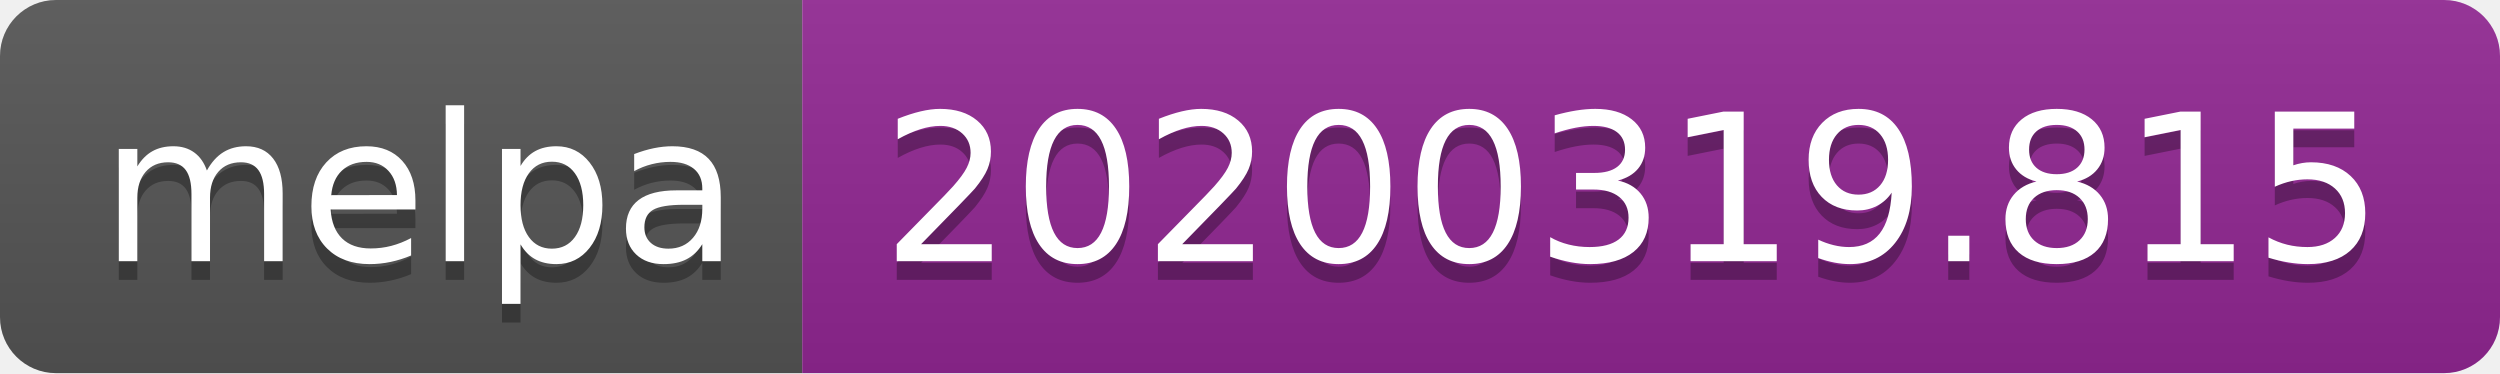
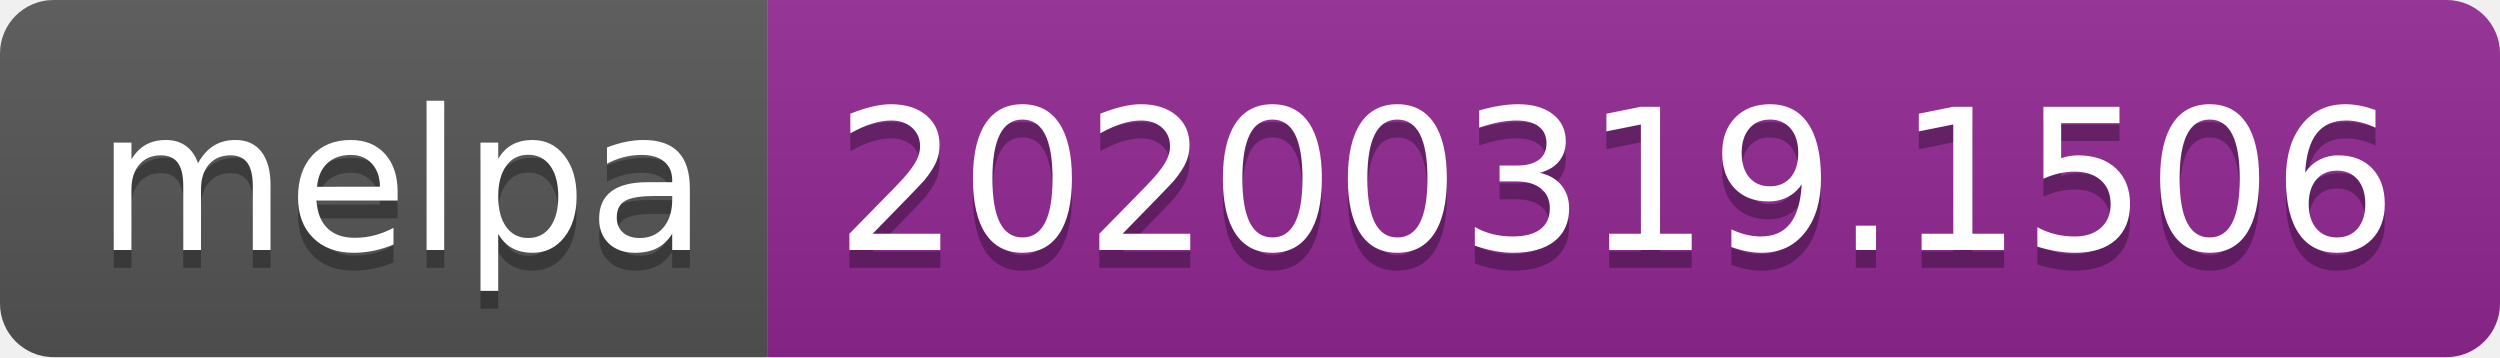
- <svg xmlns="http://www.w3.org/2000/svg" width="134" height="20">
+ <svg xmlns="http://www.w3.org/2000/svg" width="140" height="20">
  <linearGradient id="b" x2="0" y2="100%">
    <stop offset="0" stop-color="#bbb" stop-opacity=".1" />
    <stop offset="1" stop-opacity=".1" />
  </linearGradient>
  <clipPath id="a">
-     <rect width="134" height="20" rx="3" fill="#fff" />
+     <rect width="140" height="20" rx="3" fill="#fff" />
  </clipPath>
  <g clip-path="url(#a)">
    <path fill="#555" d="M0 0h43v20H0z" />
-     <path fill="#922793" d="M43 0h91v20H43z" />
-     <path fill="url(#b)" d="M0 0h134v20H0z" />
+     <path fill="#922793" d="M43 0h97v20H43z" />
+     <path fill="url(#b)" d="M0 0h140v20H0z" />
  </g>
  <g fill="#fff" text-anchor="middle" font-family="DejaVu Sans,Verdana,Geneva,sans-serif" font-size="110">
    <text x="225" y="150" fill="#010101" fill-opacity=".3" transform="scale(.1)" textLength="330">melpa</text>
    <text x="225" y="140" transform="scale(.1)" textLength="330">melpa</text>
-     <text x="875" y="150" fill="#010101" fill-opacity=".3" transform="scale(.1)" textLength="810">20200319.815</text>
-     <text x="875" y="140" transform="scale(.1)" textLength="810">20200319.815</text>
+     <text x="905" y="150" fill="#010101" fill-opacity=".3" transform="scale(.1)" textLength="870">20200319.1506</text>
+     <text x="905" y="140" transform="scale(.1)" textLength="870">20200319.1506</text>
  </g>
</svg>
